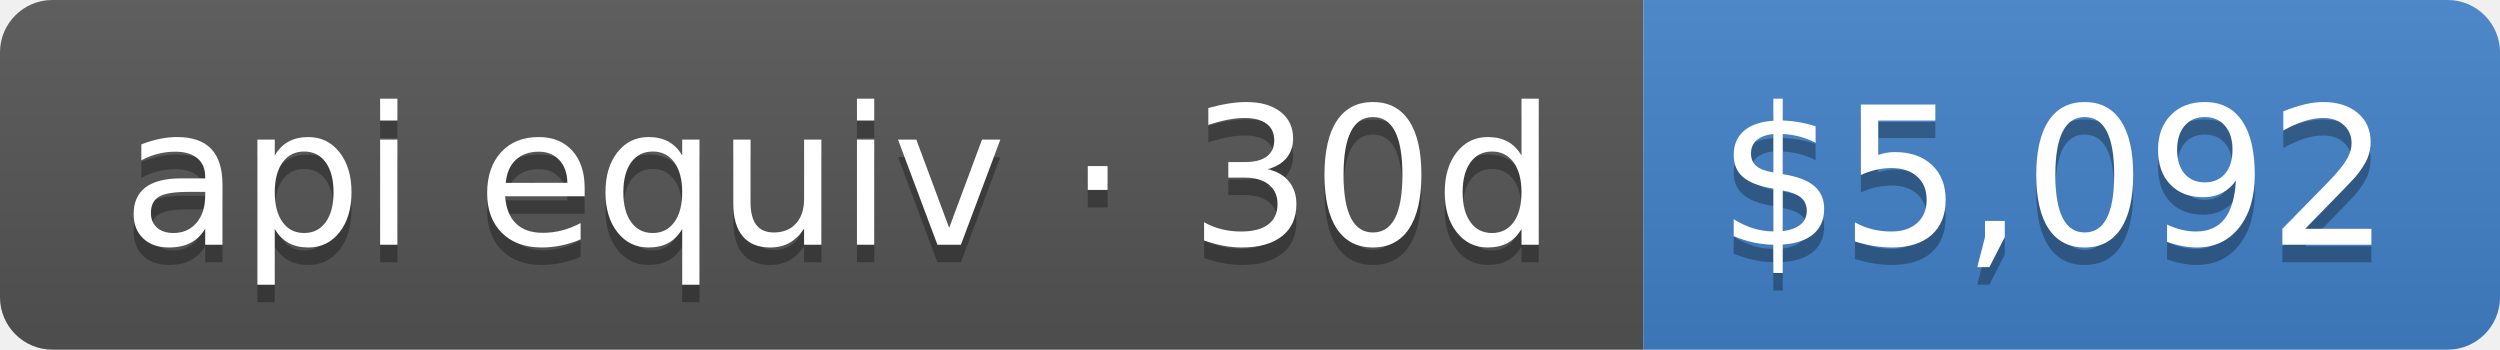
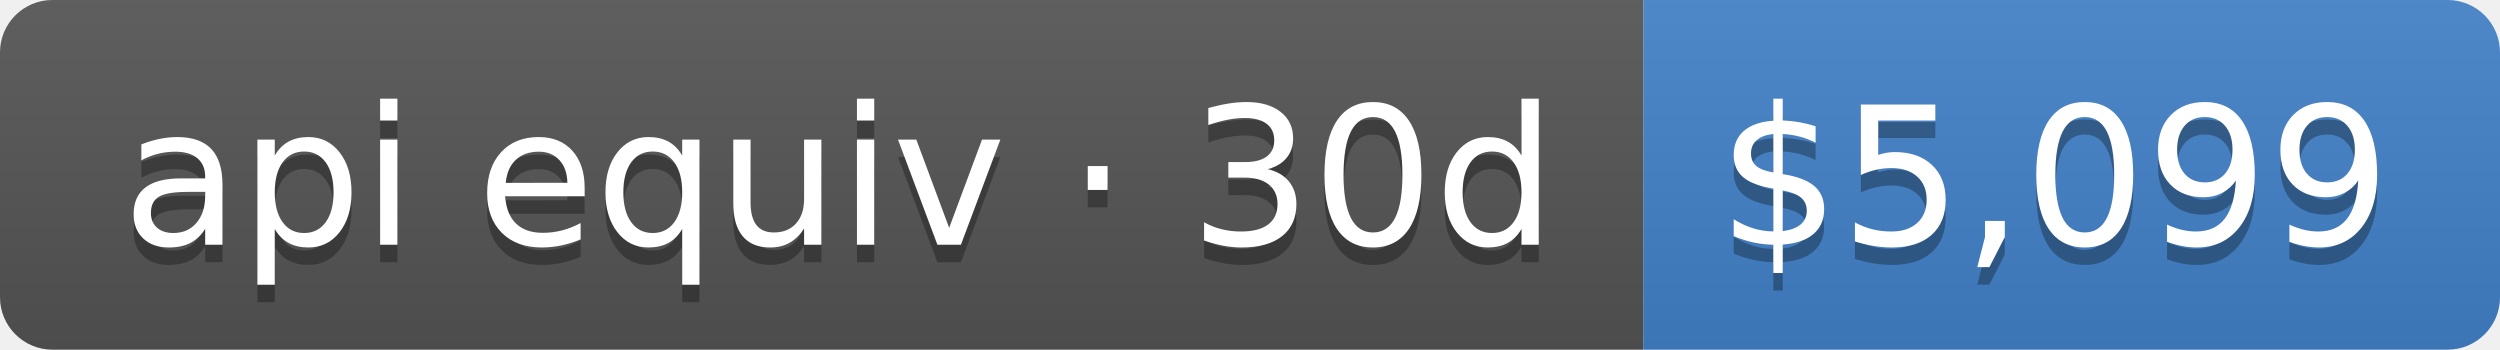
- <svg xmlns="http://www.w3.org/2000/svg" width="143" height="20" role="img" aria-label="api equiv · 30d: $5,092">
+ <svg xmlns="http://www.w3.org/2000/svg" width="143" height="20" role="img" aria-label="api equiv · 30d: $5,099">
  <linearGradient id="s" x2="0" y2="100%">
    <stop offset="0" stop-color="#bbb" stop-opacity=".1" />
    <stop offset="1" stop-opacity=".1" />
  </linearGradient>
  <clipPath id="r">
    <rect width="143" height="20" rx="3" fill="#fff" />
  </clipPath>
  <g clip-path="url(#r)">
    <rect width="94" height="20" fill="#555" />
    <rect x="94" width="49" height="20" fill="#4382c9" />
    <rect width="143" height="20" fill="url(#s)" />
  </g>
  <g fill="#fff" text-anchor="middle" font-family="Verdana,Geneva,DejaVu Sans,sans-serif" text-rendering="geometricPrecision" font-size="110">
    <text aria-hidden="true" x="480" y="150" fill="#010101" fill-opacity=".3" transform="scale(.1)" textLength="840">api equiv · 30d</text>
    <text x="480" y="140" transform="scale(.1)" fill="#fff" textLength="840">api equiv · 30d</text>
-     <text aria-hidden="true" x="1175" y="150" fill="#010101" fill-opacity=".3" transform="scale(.1)" textLength="390">$5,092</text>
-     <text x="1175" y="140" transform="scale(.1)" fill="#fff" textLength="390">$5,092</text>
+     <text aria-hidden="true" x="1175" y="150" fill="#010101" fill-opacity=".3" transform="scale(.1)" textLength="390">$5,099</text>
+     <text x="1175" y="140" transform="scale(.1)" fill="#fff" textLength="390">$5,099</text>
  </g>
</svg>
